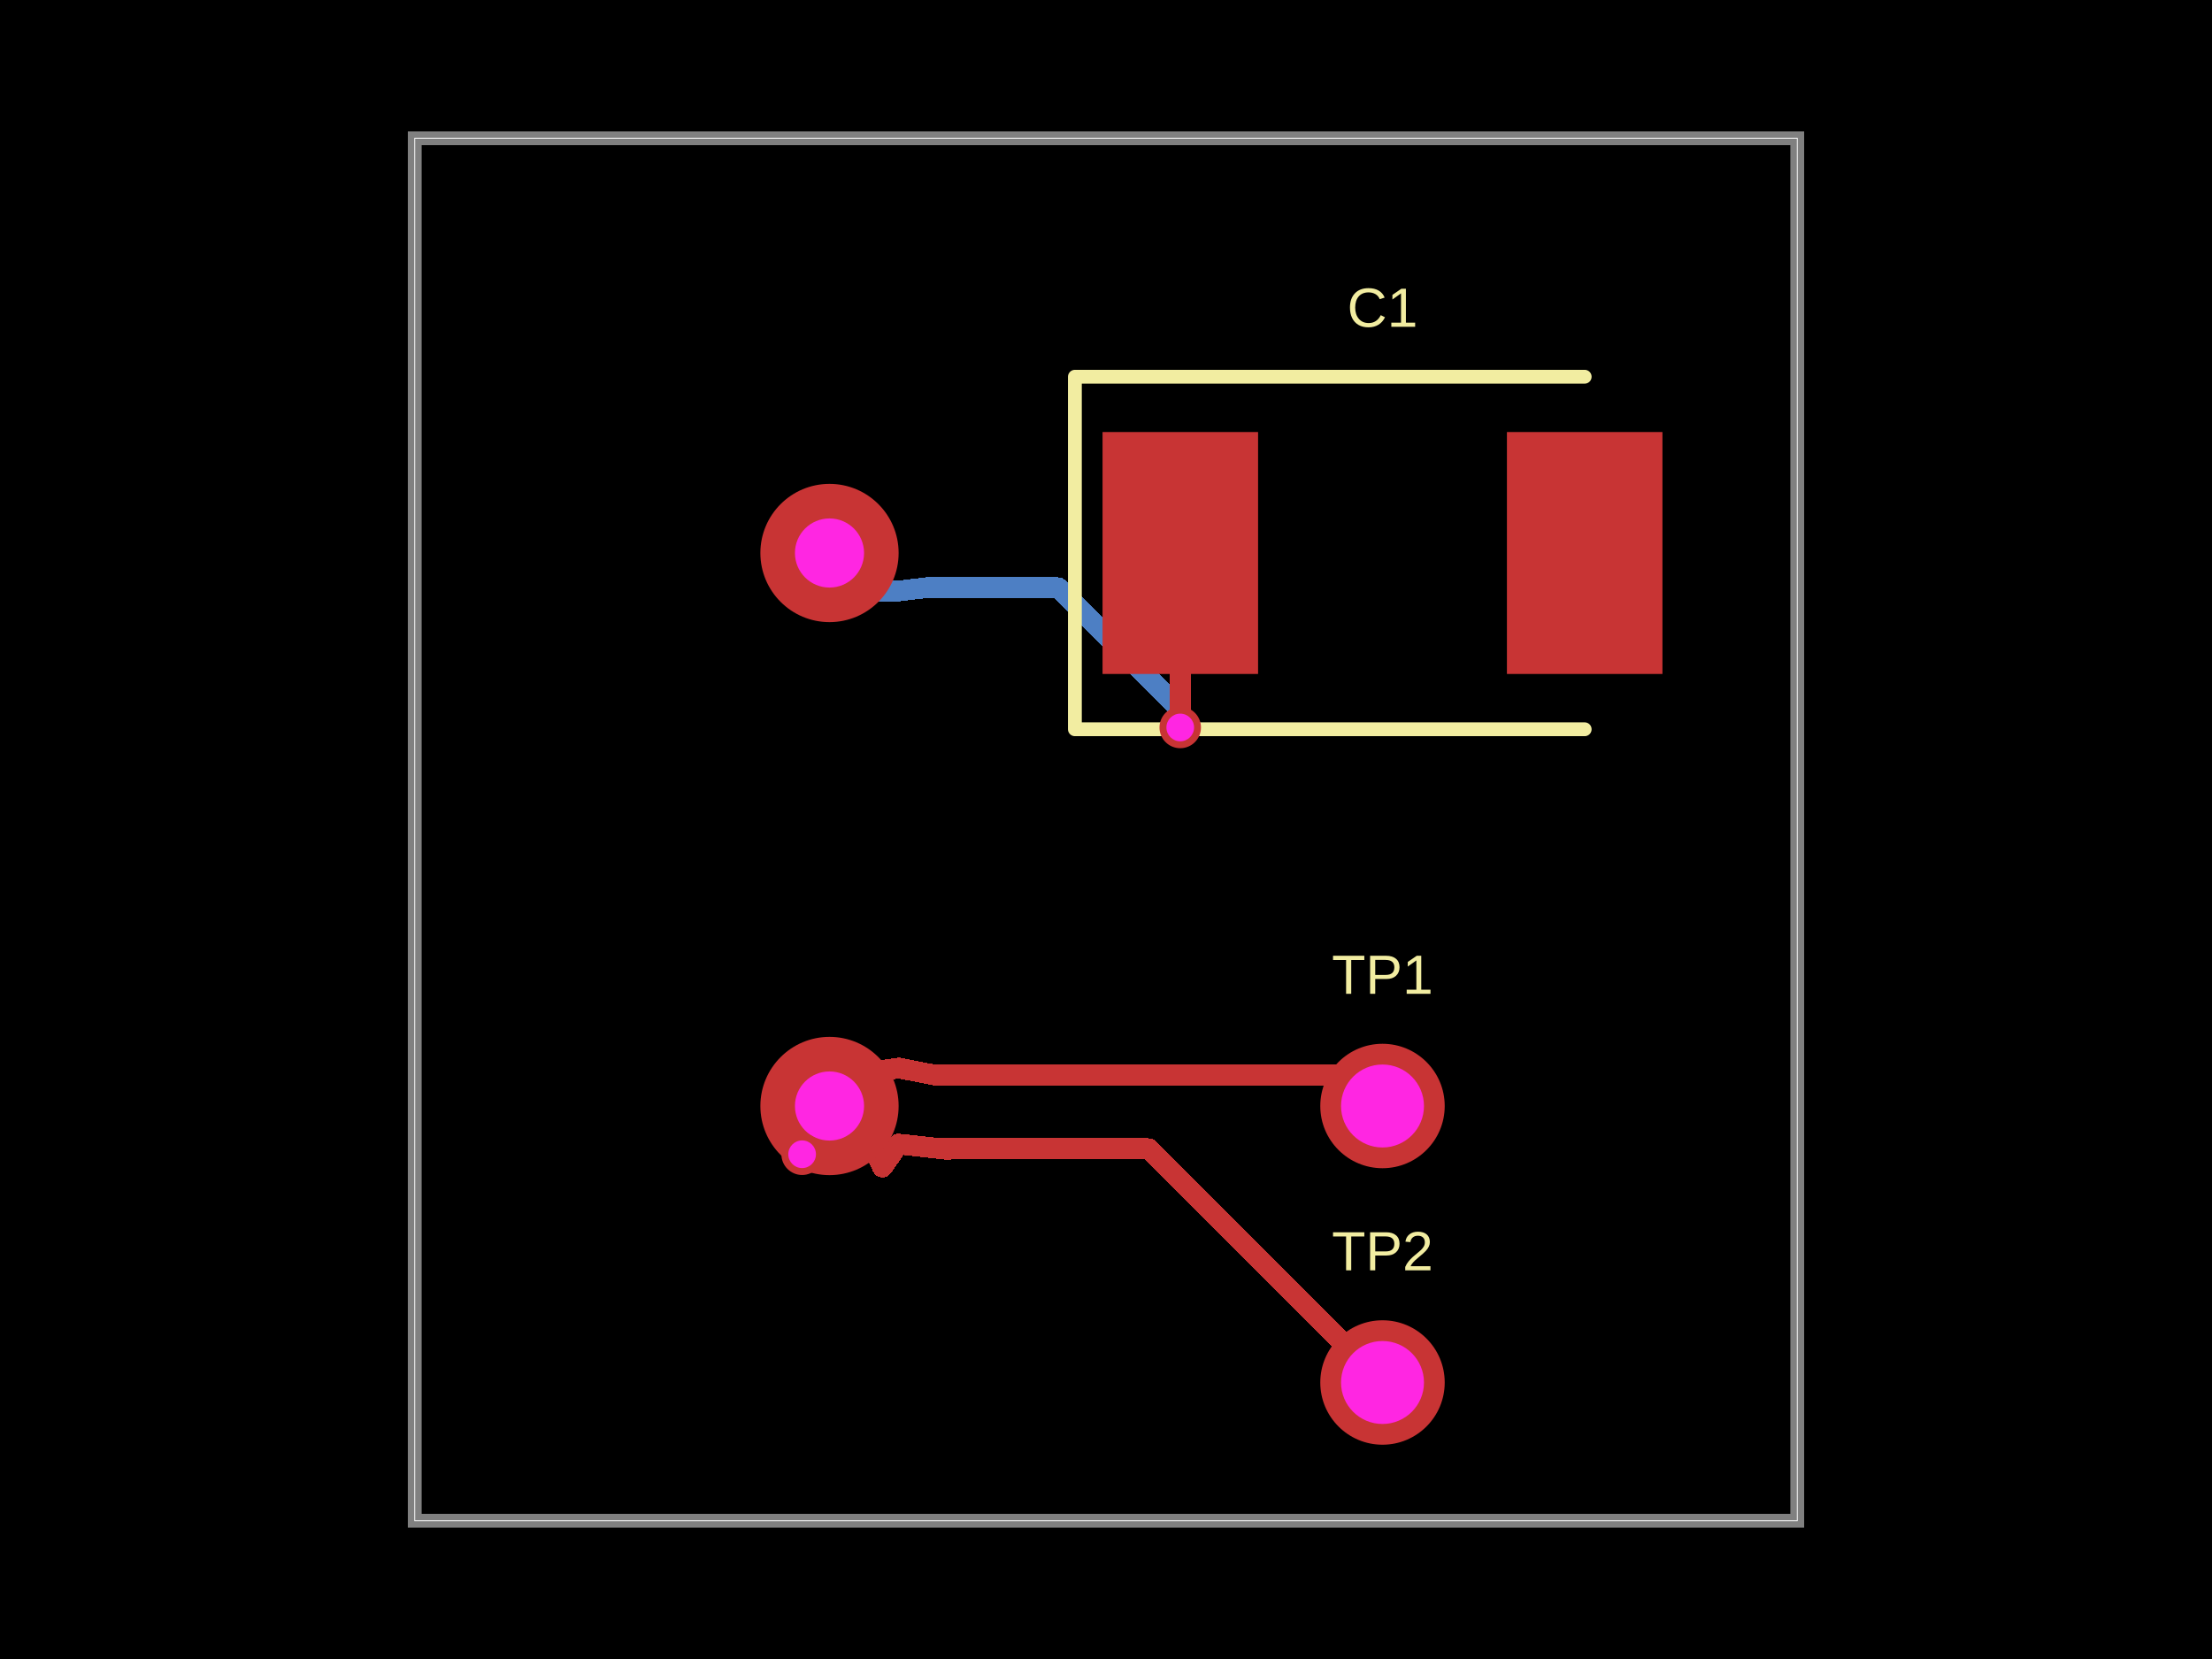
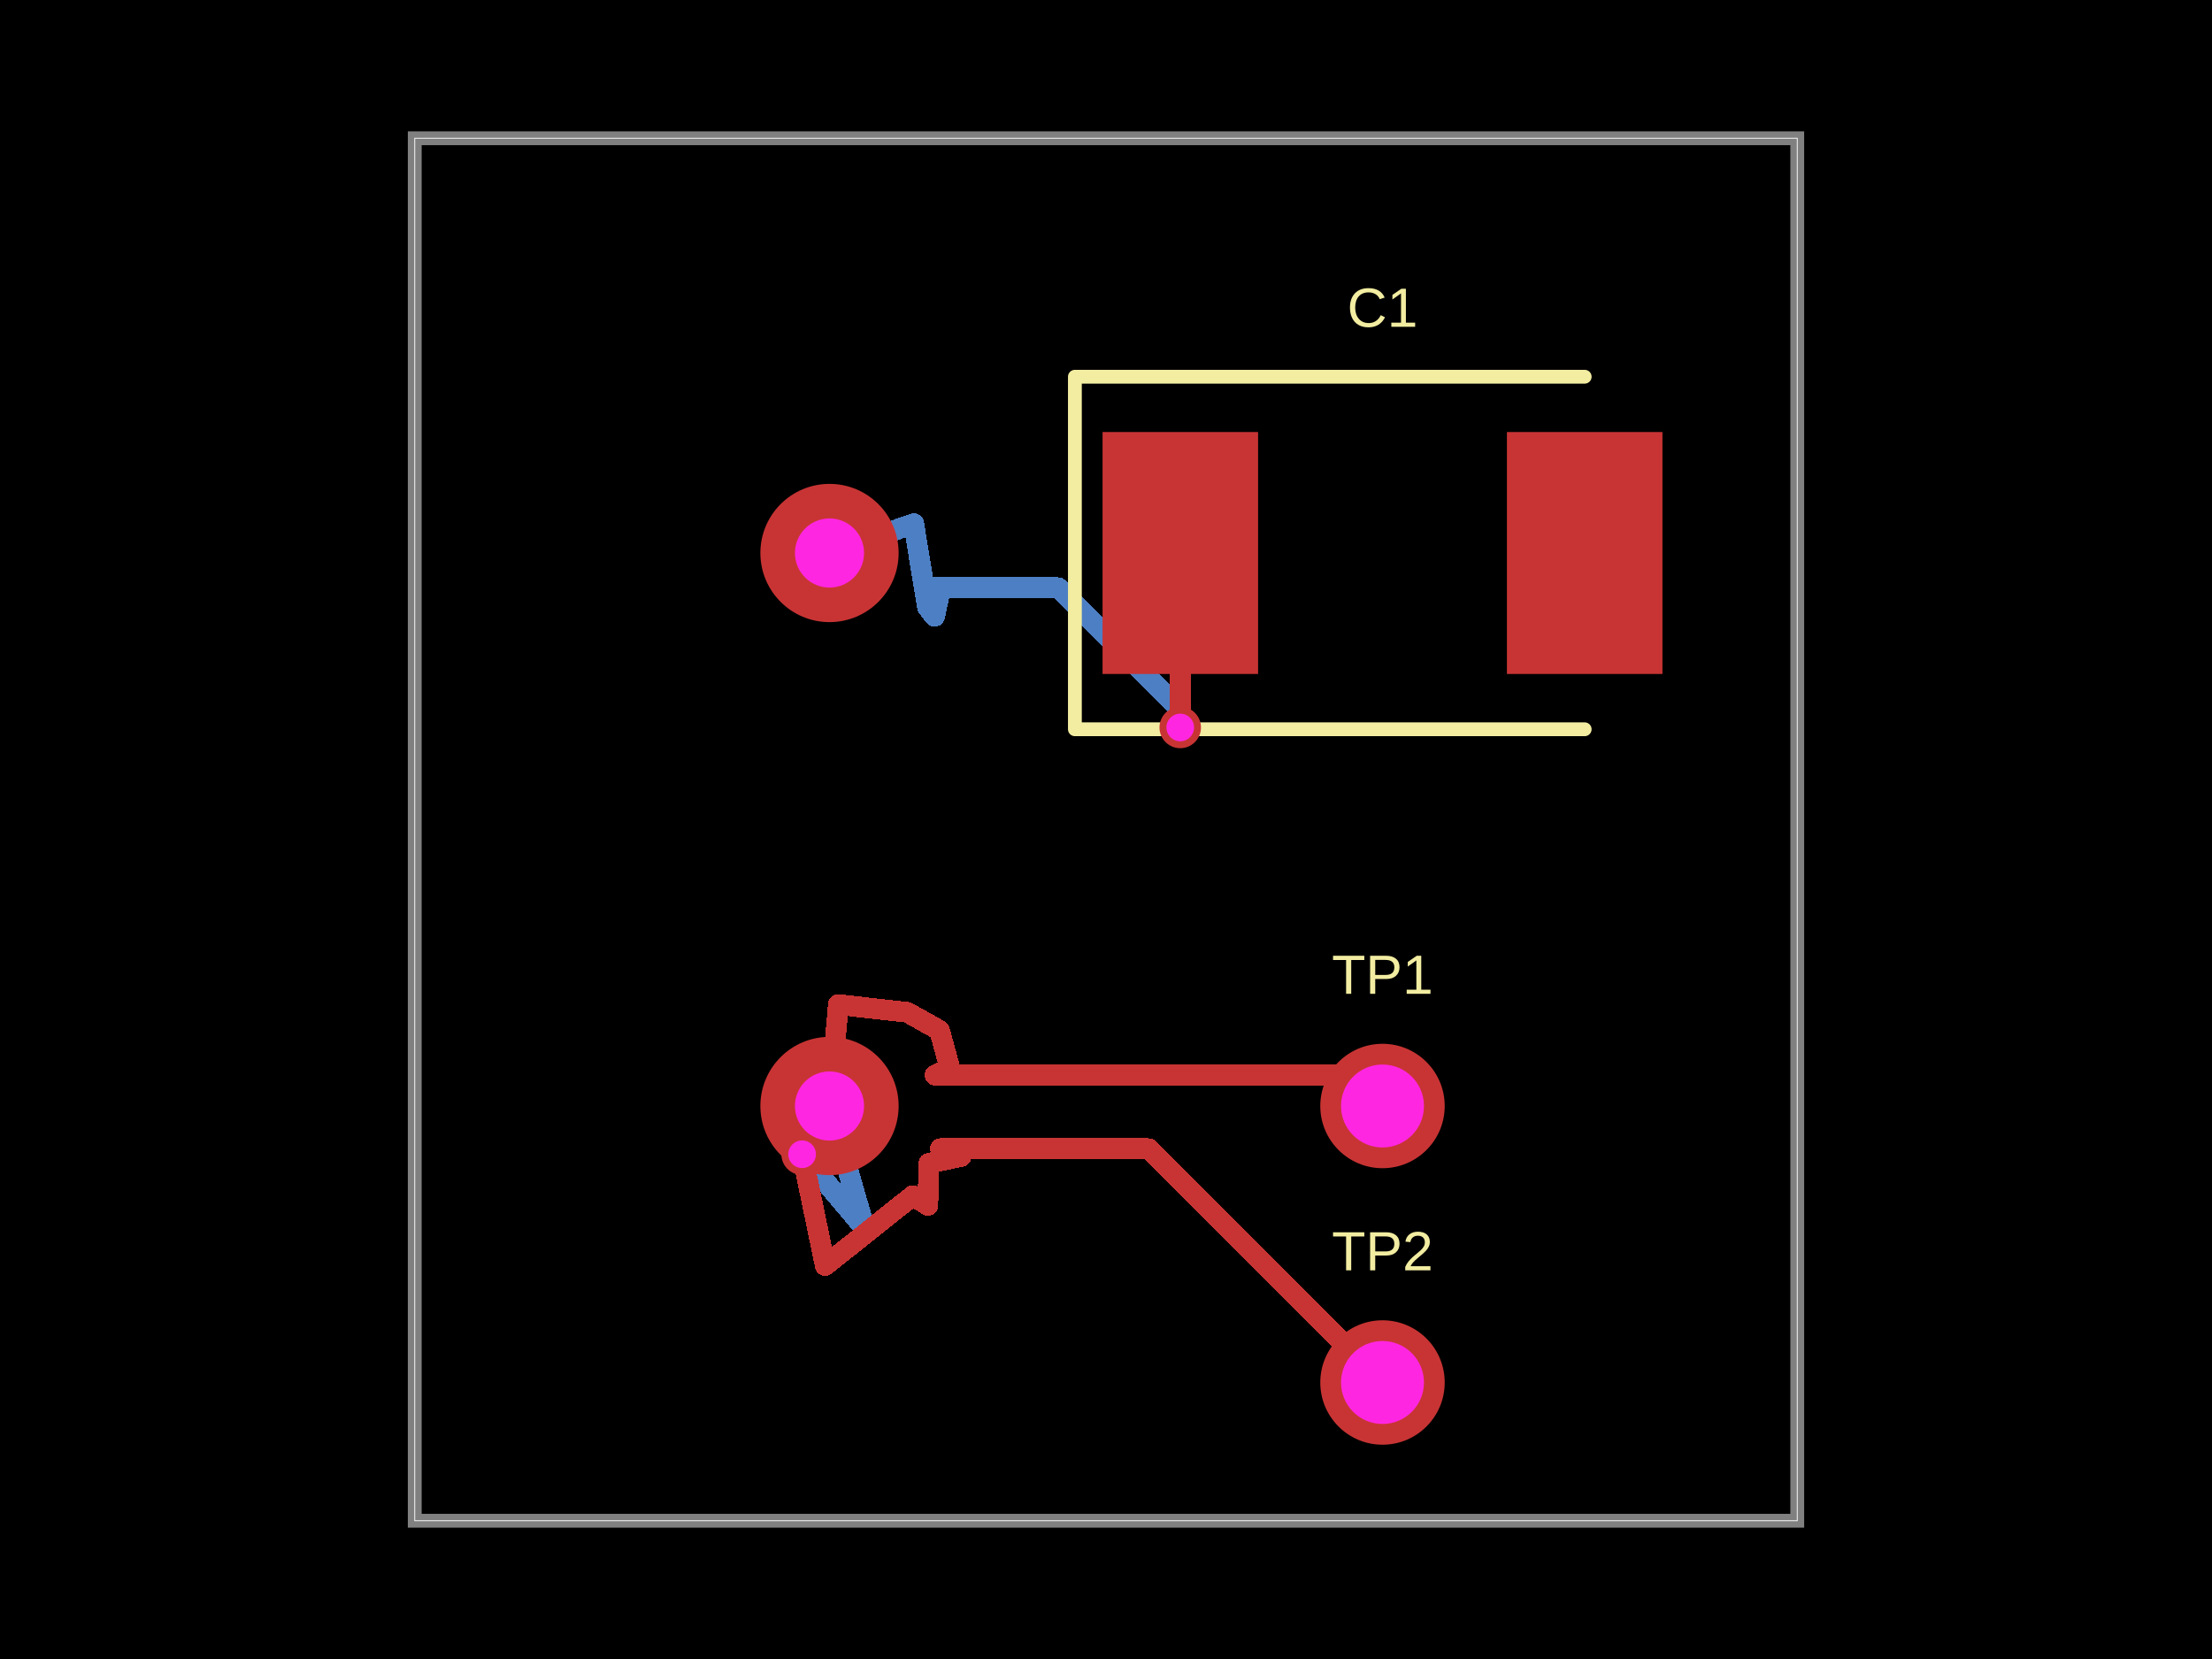
- <svg xmlns="http://www.w3.org/2000/svg" width="800" height="600" data-software-used-string="@tscircuit/core@0.0.1198">
+ <svg xmlns="http://www.w3.org/2000/svg" width="800" height="600" data-software-used-string="@tscircuit/core@0.0.1212">
  <style />
  <rect class="boundary" x="0" y="0" fill="#000" width="800" height="600" data-type="pcb_background" data-pcb-layer="global" />
  <rect class="pcb-boundary" fill="none" stroke="#fff" stroke-width="0.3" x="150" y="50" width="500" height="500" data-type="pcb_boundary" data-pcb-layer="global" />
  <path class="pcb-board" d="M 150 550 L 650 550 L 650 50 L 150 50 Z" fill="none" stroke="rgba(255, 255, 255, 0.5)" stroke-width="5" data-type="pcb_board" data-pcb-layer="board" />
-   <path class="pcb-trace" stroke="rgb(77, 127, 196)" fill="none" d="M 300 200 L 315 200" stroke-width="7.5" stroke-linecap="round" stroke-linejoin="round" shape-rendering="crispEdges" data-type="pcb_trace" data-pcb-layer="bottom" />
-   <path class="pcb-trace" stroke="rgb(77, 127, 196)" fill="none" d="M 315 200 L 315 213.75" stroke-width="7.5" stroke-linecap="round" stroke-linejoin="round" shape-rendering="crispEdges" data-type="pcb_trace" data-pcb-layer="bottom" />
-   <path class="pcb-trace" stroke="rgb(77, 127, 196)" fill="none" d="M 315 213.75 L 325 213.75" stroke-width="7.5" stroke-linecap="round" stroke-linejoin="round" shape-rendering="crispEdges" data-type="pcb_trace" data-pcb-layer="bottom" />
-   <path class="pcb-trace" stroke="rgb(77, 127, 196)" fill="none" d="M 325 213.75 L 335 212.532" stroke-width="7.5" stroke-linecap="round" stroke-linejoin="round" shape-rendering="crispEdges" data-type="pcb_trace" data-pcb-layer="bottom" />
-   <path class="pcb-trace" stroke="rgb(77, 127, 196)" fill="none" d="M 335 212.532 L 335 212.55" stroke-width="7.5" stroke-linecap="round" stroke-linejoin="round" shape-rendering="crispEdges" data-type="pcb_trace" data-pcb-layer="bottom" />
+   <path class="pcb-trace" stroke="rgb(77, 127, 196)" fill="none" d="M 300 200 L 330.469 189.385" stroke-width="7.5" stroke-linecap="round" stroke-linejoin="round" shape-rendering="crispEdges" data-type="pcb_trace" data-pcb-layer="bottom" />
+   <path class="pcb-trace" stroke="rgb(77, 127, 196)" fill="none" d="M 330.469 189.385 L 335.41 219.546" stroke-width="7.5" stroke-linecap="round" stroke-linejoin="round" shape-rendering="crispEdges" data-type="pcb_trace" data-pcb-layer="bottom" />
+   <path class="pcb-trace" stroke="rgb(77, 127, 196)" fill="none" d="M 335.41 219.546 L 338.005 222.908" stroke-width="7.5" stroke-linecap="round" stroke-linejoin="round" shape-rendering="crispEdges" data-type="pcb_trace" data-pcb-layer="bottom" />
+   <path class="pcb-trace" stroke="rgb(77, 127, 196)" fill="none" d="M 338.005 222.908 L 339.719 215.156" stroke-width="7.5" stroke-linecap="round" stroke-linejoin="round" shape-rendering="crispEdges" data-type="pcb_trace" data-pcb-layer="bottom" />
+   <path class="pcb-trace" stroke="rgb(77, 127, 196)" fill="none" d="M 339.719 215.156 L 335 212.55" stroke-width="7.5" stroke-linecap="round" stroke-linejoin="round" shape-rendering="crispEdges" data-type="pcb_trace" data-pcb-layer="bottom" />
  <path class="pcb-trace" stroke="rgb(77, 127, 196)" fill="none" d="M 335 212.55 L 382.668 212.55" stroke-width="7.5" stroke-linecap="round" stroke-linejoin="round" shape-rendering="crispEdges" data-type="pcb_trace" data-pcb-layer="bottom" />
  <path class="pcb-trace" stroke="rgb(77, 127, 196)" fill="none" d="M 382.668 212.55 L 426.85 256.732" stroke-width="7.5" stroke-linecap="round" stroke-linejoin="round" shape-rendering="crispEdges" data-type="pcb_trace" data-pcb-layer="bottom" />
  <path class="pcb-trace" stroke="rgb(77, 127, 196)" fill="none" d="M 426.85 256.732 L 426.85 263.1" stroke-width="7.5" stroke-linecap="round" stroke-linejoin="round" shape-rendering="crispEdges" data-type="pcb_trace" data-pcb-layer="bottom" />
  <path class="pcb-trace" stroke="rgb(77, 127, 196)" fill="none" d="M 426.85 263.1 L 426.85 263.1" stroke-width="7.5" stroke-linecap="round" stroke-linejoin="round" shape-rendering="crispEdges" data-type="pcb_trace" data-pcb-layer="bottom" />
-   <path class="pcb-trace" stroke="rgb(77, 127, 196)" fill="none" d="M 300 400 L 294.8 411.35" stroke-width="7.5" stroke-linecap="round" stroke-linejoin="round" shape-rendering="crispEdges" data-type="pcb_trace" data-pcb-layer="bottom" />
-   <path class="pcb-trace" stroke="rgb(77, 127, 196)" fill="none" d="M 294.8 411.35 L 290.1 417.45" stroke-width="7.5" stroke-linecap="round" stroke-linejoin="round" shape-rendering="crispEdges" data-type="pcb_trace" data-pcb-layer="bottom" />
+   <path class="pcb-trace" stroke="rgb(77, 127, 196)" fill="none" d="M 300 400 L 312.732 444.225" stroke-width="7.5" stroke-linecap="round" stroke-linejoin="round" shape-rendering="crispEdges" data-type="pcb_trace" data-pcb-layer="bottom" />
+   <path class="pcb-trace" stroke="rgb(77, 127, 196)" fill="none" d="M 312.732 444.225 L 290.1 417.45" stroke-width="7.5" stroke-linecap="round" stroke-linejoin="round" shape-rendering="crispEdges" data-type="pcb_trace" data-pcb-layer="bottom" />
  <path class="pcb-trace" stroke="rgb(77, 127, 196)" fill="none" d="M 290.1 417.45 L 290.1 417.45" stroke-width="7.5" stroke-linecap="round" stroke-linejoin="round" shape-rendering="crispEdges" data-type="pcb_trace" data-pcb-layer="bottom" />
  <rect class="pcb-pad" fill="rgb(200, 52, 52)" x="398.75" y="156.25" width="56.25" height="87.5" data-type="pcb_smtpad" data-pcb-layer="top" />
  <rect class="pcb-pad" fill="rgb(200, 52, 52)" x="545" y="156.25" width="56.25" height="87.5" data-type="pcb_smtpad" data-pcb-layer="top" />
  <path class="pcb-trace" stroke="rgb(200, 52, 52)" fill="none" d="M 426.85 263.1 L 426.85 263.1" stroke-width="7.5" stroke-linecap="round" stroke-linejoin="round" shape-rendering="crispEdges" data-type="pcb_trace" data-pcb-layer="top" />
  <path class="pcb-trace" stroke="rgb(200, 52, 52)" fill="none" d="M 426.85 263.1 L 426.85 200.05" stroke-width="7.5" stroke-linecap="round" stroke-linejoin="round" shape-rendering="crispEdges" data-type="pcb_trace" data-pcb-layer="top" />
  <path class="pcb-trace" stroke="rgb(200, 52, 52)" fill="none" d="M 426.85 200.05 L 426.9 200" stroke-width="7.5" stroke-linecap="round" stroke-linejoin="round" shape-rendering="crispEdges" data-type="pcb_trace" data-pcb-layer="top" />
  <path class="pcb-trace" stroke="rgb(200, 52, 52)" fill="none" d="M 290.1 417.45 L 290.1 417.45" stroke-width="7.5" stroke-linecap="round" stroke-linejoin="round" shape-rendering="crispEdges" data-type="pcb_trace" data-pcb-layer="top" />
-   <path class="pcb-trace" stroke="rgb(200, 52, 52)" fill="none" d="M 290.1 417.45 L 303.237 413.101" stroke-width="7.5" stroke-linecap="round" stroke-linejoin="round" shape-rendering="crispEdges" data-type="pcb_trace" data-pcb-layer="top" />
-   <path class="pcb-trace" stroke="rgb(200, 52, 52)" fill="none" d="M 303.237 413.101 L 313.8 410.95" stroke-width="7.5" stroke-linecap="round" stroke-linejoin="round" shape-rendering="crispEdges" data-type="pcb_trace" data-pcb-layer="top" />
-   <path class="pcb-trace" stroke="rgb(200, 52, 52)" fill="none" d="M 313.8 410.95 L 319.15 422.1" stroke-width="7.5" stroke-linecap="round" stroke-linejoin="round" shape-rendering="crispEdges" data-type="pcb_trace" data-pcb-layer="top" />
-   <path class="pcb-trace" stroke="rgb(200, 52, 52)" fill="none" d="M 319.15 422.1 L 325 413.75" stroke-width="7.5" stroke-linecap="round" stroke-linejoin="round" shape-rendering="crispEdges" data-type="pcb_trace" data-pcb-layer="top" />
-   <path class="pcb-trace" stroke="rgb(200, 52, 52)" fill="none" d="M 325 413.75 L 343.05 415.75" stroke-width="7.5" stroke-linecap="round" stroke-linejoin="round" shape-rendering="crispEdges" data-type="pcb_trace" data-pcb-layer="top" />
-   <path class="pcb-trace" stroke="rgb(200, 52, 52)" fill="none" d="M 343.05 415.75 L 340.108 415.424" stroke-width="7.5" stroke-linecap="round" stroke-linejoin="round" shape-rendering="crispEdges" data-type="pcb_trace" data-pcb-layer="top" />
+   <path class="pcb-trace" stroke="rgb(200, 52, 52)" fill="none" d="M 290.1 417.45 L 298.445 457.693" stroke-width="7.5" stroke-linecap="round" stroke-linejoin="round" shape-rendering="crispEdges" data-type="pcb_trace" data-pcb-layer="top" />
+   <path class="pcb-trace" stroke="rgb(200, 52, 52)" fill="none" d="M 298.445 457.693 L 330.125 432.457" stroke-width="7.5" stroke-linecap="round" stroke-linejoin="round" shape-rendering="crispEdges" data-type="pcb_trace" data-pcb-layer="top" />
+   <path class="pcb-trace" stroke="rgb(200, 52, 52)" fill="none" d="M 330.125 432.457 L 335.572 435.958" stroke-width="7.5" stroke-linecap="round" stroke-linejoin="round" shape-rendering="crispEdges" data-type="pcb_trace" data-pcb-layer="top" />
+   <path class="pcb-trace" stroke="rgb(200, 52, 52)" fill="none" d="M 335.572 435.958 L 335.921 420.718" stroke-width="7.5" stroke-linecap="round" stroke-linejoin="round" shape-rendering="crispEdges" data-type="pcb_trace" data-pcb-layer="top" />
+   <path class="pcb-trace" stroke="rgb(200, 52, 52)" fill="none" d="M 335.921 420.718 L 347.615 418.271" stroke-width="7.5" stroke-linecap="round" stroke-linejoin="round" shape-rendering="crispEdges" data-type="pcb_trace" data-pcb-layer="top" />
+   <path class="pcb-trace" stroke="rgb(200, 52, 52)" fill="none" d="M 347.615 418.271 L 340.108 415.424" stroke-width="7.5" stroke-linecap="round" stroke-linejoin="round" shape-rendering="crispEdges" data-type="pcb_trace" data-pcb-layer="top" />
  <path class="pcb-trace" stroke="rgb(200, 52, 52)" fill="none" d="M 340.108 415.424 L 415.424 415.424" stroke-width="7.5" stroke-linecap="round" stroke-linejoin="round" shape-rendering="crispEdges" data-type="pcb_trace" data-pcb-layer="top" />
  <path class="pcb-trace" stroke="rgb(200, 52, 52)" fill="none" d="M 415.424 415.424 L 500 500" stroke-width="7.5" stroke-linecap="round" stroke-linejoin="round" shape-rendering="crispEdges" data-type="pcb_trace" data-pcb-layer="top" />
-   <path class="pcb-trace" stroke="rgb(200, 52, 52)" fill="none" d="M 300 400 L 313.15 394.4" stroke-width="7.5" stroke-linecap="round" stroke-linejoin="round" shape-rendering="crispEdges" data-type="pcb_trace" data-pcb-layer="top" />
-   <path class="pcb-trace" stroke="rgb(200, 52, 52)" fill="none" d="M 313.15 394.4 L 309.7 388.55" stroke-width="7.5" stroke-linecap="round" stroke-linejoin="round" shape-rendering="crispEdges" data-type="pcb_trace" data-pcb-layer="top" />
-   <path class="pcb-trace" stroke="rgb(200, 52, 52)" fill="none" d="M 309.7 388.55 L 325 386.25" stroke-width="7.5" stroke-linecap="round" stroke-linejoin="round" shape-rendering="crispEdges" data-type="pcb_trace" data-pcb-layer="top" />
-   <path class="pcb-trace" stroke="rgb(200, 52, 52)" fill="none" d="M 325 386.25 L 338.6 388.9" stroke-width="7.5" stroke-linecap="round" stroke-linejoin="round" shape-rendering="crispEdges" data-type="pcb_trace" data-pcb-layer="top" />
-   <path class="pcb-trace" stroke="rgb(200, 52, 52)" fill="none" d="M 338.6 388.9 L 338.167 388.816" stroke-width="7.5" stroke-linecap="round" stroke-linejoin="round" shape-rendering="crispEdges" data-type="pcb_trace" data-pcb-layer="top" />
+   <path class="pcb-trace" stroke="rgb(200, 52, 52)" fill="none" d="M 300 400 L 303.201 363.31" stroke-width="7.5" stroke-linecap="round" stroke-linejoin="round" shape-rendering="crispEdges" data-type="pcb_trace" data-pcb-layer="top" />
+   <path class="pcb-trace" stroke="rgb(200, 52, 52)" fill="none" d="M 303.201 363.31 L 328.174 366.127" stroke-width="7.5" stroke-linecap="round" stroke-linejoin="round" shape-rendering="crispEdges" data-type="pcb_trace" data-pcb-layer="top" />
+   <path class="pcb-trace" stroke="rgb(200, 52, 52)" fill="none" d="M 328.174 366.127 L 339.799 372.632" stroke-width="7.5" stroke-linecap="round" stroke-linejoin="round" shape-rendering="crispEdges" data-type="pcb_trace" data-pcb-layer="top" />
+   <path class="pcb-trace" stroke="rgb(200, 52, 52)" fill="none" d="M 339.799 372.632 L 343.488 386.158" stroke-width="7.5" stroke-linecap="round" stroke-linejoin="round" shape-rendering="crispEdges" data-type="pcb_trace" data-pcb-layer="top" />
+   <path class="pcb-trace" stroke="rgb(200, 52, 52)" fill="none" d="M 343.488 386.158 L 338.167 388.816" stroke-width="7.5" stroke-linecap="round" stroke-linejoin="round" shape-rendering="crispEdges" data-type="pcb_trace" data-pcb-layer="top" />
  <path class="pcb-trace" stroke="rgb(200, 52, 52)" fill="none" d="M 338.167 388.816 L 488.816 388.816" stroke-width="7.5" stroke-linecap="round" stroke-linejoin="round" shape-rendering="crispEdges" data-type="pcb_trace" data-pcb-layer="top" />
  <path class="pcb-trace" stroke="rgb(200, 52, 52)" fill="none" d="M 488.816 388.816 L 500 400" stroke-width="7.5" stroke-linecap="round" stroke-linejoin="round" shape-rendering="crispEdges" data-type="pcb_trace" data-pcb-layer="top" />
  <path class="pcb-silkscreen pcb-silkscreen-top" d="M 573.125 136.25 L 388.75 136.25 L 388.75 263.75 L 573.125 263.75" fill="none" stroke="#f2eda1" stroke-width="5" stroke-linecap="round" stroke-linejoin="round" data-pcb-component-id="pcb_component_1" data-pcb-silkscreen-path-id="pcb_silkscreen_path_0" data-type="pcb_silkscreen_path" data-pcb-layer="top" />
  <text x="0" y="0" dx="0" dy="0" fill="#f2eda1" font-family="Arial, sans-serif" font-size="20" text-anchor="middle" dominant-baseline="central" transform="matrix(1,0,0,1,500,111.25)" class="pcb-silkscreen-text pcb-silkscreen-top" data-pcb-silkscreen-text-id="pcb_component_1" stroke="none" data-type="pcb_silkscreen_text" data-pcb-layer="top">C1</text>
  <text x="0" y="0" dx="0" dy="0" fill="#f2eda1" font-family="Arial, sans-serif" font-size="20" text-anchor="middle" dominant-baseline="central" transform="matrix(1,0,0,1,500,352.5)" class="pcb-silkscreen-text pcb-silkscreen-top" data-pcb-silkscreen-text-id="pcb_component_3" stroke="none" data-type="pcb_silkscreen_text" data-pcb-layer="top">TP1</text>
  <text x="0" y="0" dx="0" dy="0" fill="#f2eda1" font-family="Arial, sans-serif" font-size="20" text-anchor="middle" dominant-baseline="central" transform="matrix(1,0,0,1,500,452.5)" class="pcb-silkscreen-text pcb-silkscreen-top" data-pcb-silkscreen-text-id="pcb_component_4" stroke="none" data-type="pcb_silkscreen_text" data-pcb-layer="top">TP2</text>
  <g data-type="pcb_plated_hole" data-pcb-layer="through">
    <circle class="pcb-hole-outer" fill="rgb(200, 52, 52)" cx="500" cy="400" r="22.5" data-type="pcb_plated_hole" data-pcb-layer="top" />
    <circle class="pcb-hole-inner" fill="#FF26E2" cx="500" cy="400" r="15" data-type="pcb_plated_hole_drill" data-pcb-layer="drill" />
  </g>
  <g data-type="pcb_plated_hole" data-pcb-layer="through">
    <circle class="pcb-hole-outer" fill="rgb(200, 52, 52)" cx="500" cy="500" r="22.5" data-type="pcb_plated_hole" data-pcb-layer="top" />
    <circle class="pcb-hole-inner" fill="#FF26E2" cx="500" cy="500" r="15" data-type="pcb_plated_hole_drill" data-pcb-layer="drill" />
  </g>
  <g data-type="pcb_via" data-pcb-layer="through">
    <circle class="pcb-hole-outer" fill="rgb(200, 52, 52)" cx="300" cy="200" r="25" data-type="pcb_via" data-pcb-layer="top" />
    <circle class="pcb-hole-inner" fill="#FF26E2" cx="300" cy="200" r="12.5" data-type="pcb_via" data-pcb-layer="drill" />
  </g>
  <g data-type="pcb_via" data-pcb-layer="through">
    <circle class="pcb-hole-outer" fill="rgb(200, 52, 52)" cx="300" cy="400" r="25" data-type="pcb_via" data-pcb-layer="top" />
    <circle class="pcb-hole-inner" fill="#FF26E2" cx="300" cy="400" r="12.5" data-type="pcb_via" data-pcb-layer="drill" />
  </g>
  <g data-type="pcb_via" data-pcb-layer="through">
    <circle class="pcb-hole-outer" fill="rgb(200, 52, 52)" cx="426.85" cy="263.1" r="7.5" data-type="pcb_via" data-pcb-layer="top" />
    <circle class="pcb-hole-inner" fill="#FF26E2" cx="426.85" cy="263.1" r="5" data-type="pcb_via" data-pcb-layer="drill" />
  </g>
  <g data-type="pcb_via" data-pcb-layer="through">
    <circle class="pcb-hole-outer" fill="rgb(200, 52, 52)" cx="290.1" cy="417.45" r="7.5" data-type="pcb_via" data-pcb-layer="top" />
    <circle class="pcb-hole-inner" fill="#FF26E2" cx="290.1" cy="417.45" r="5" data-type="pcb_via" data-pcb-layer="drill" />
  </g>
</svg>
